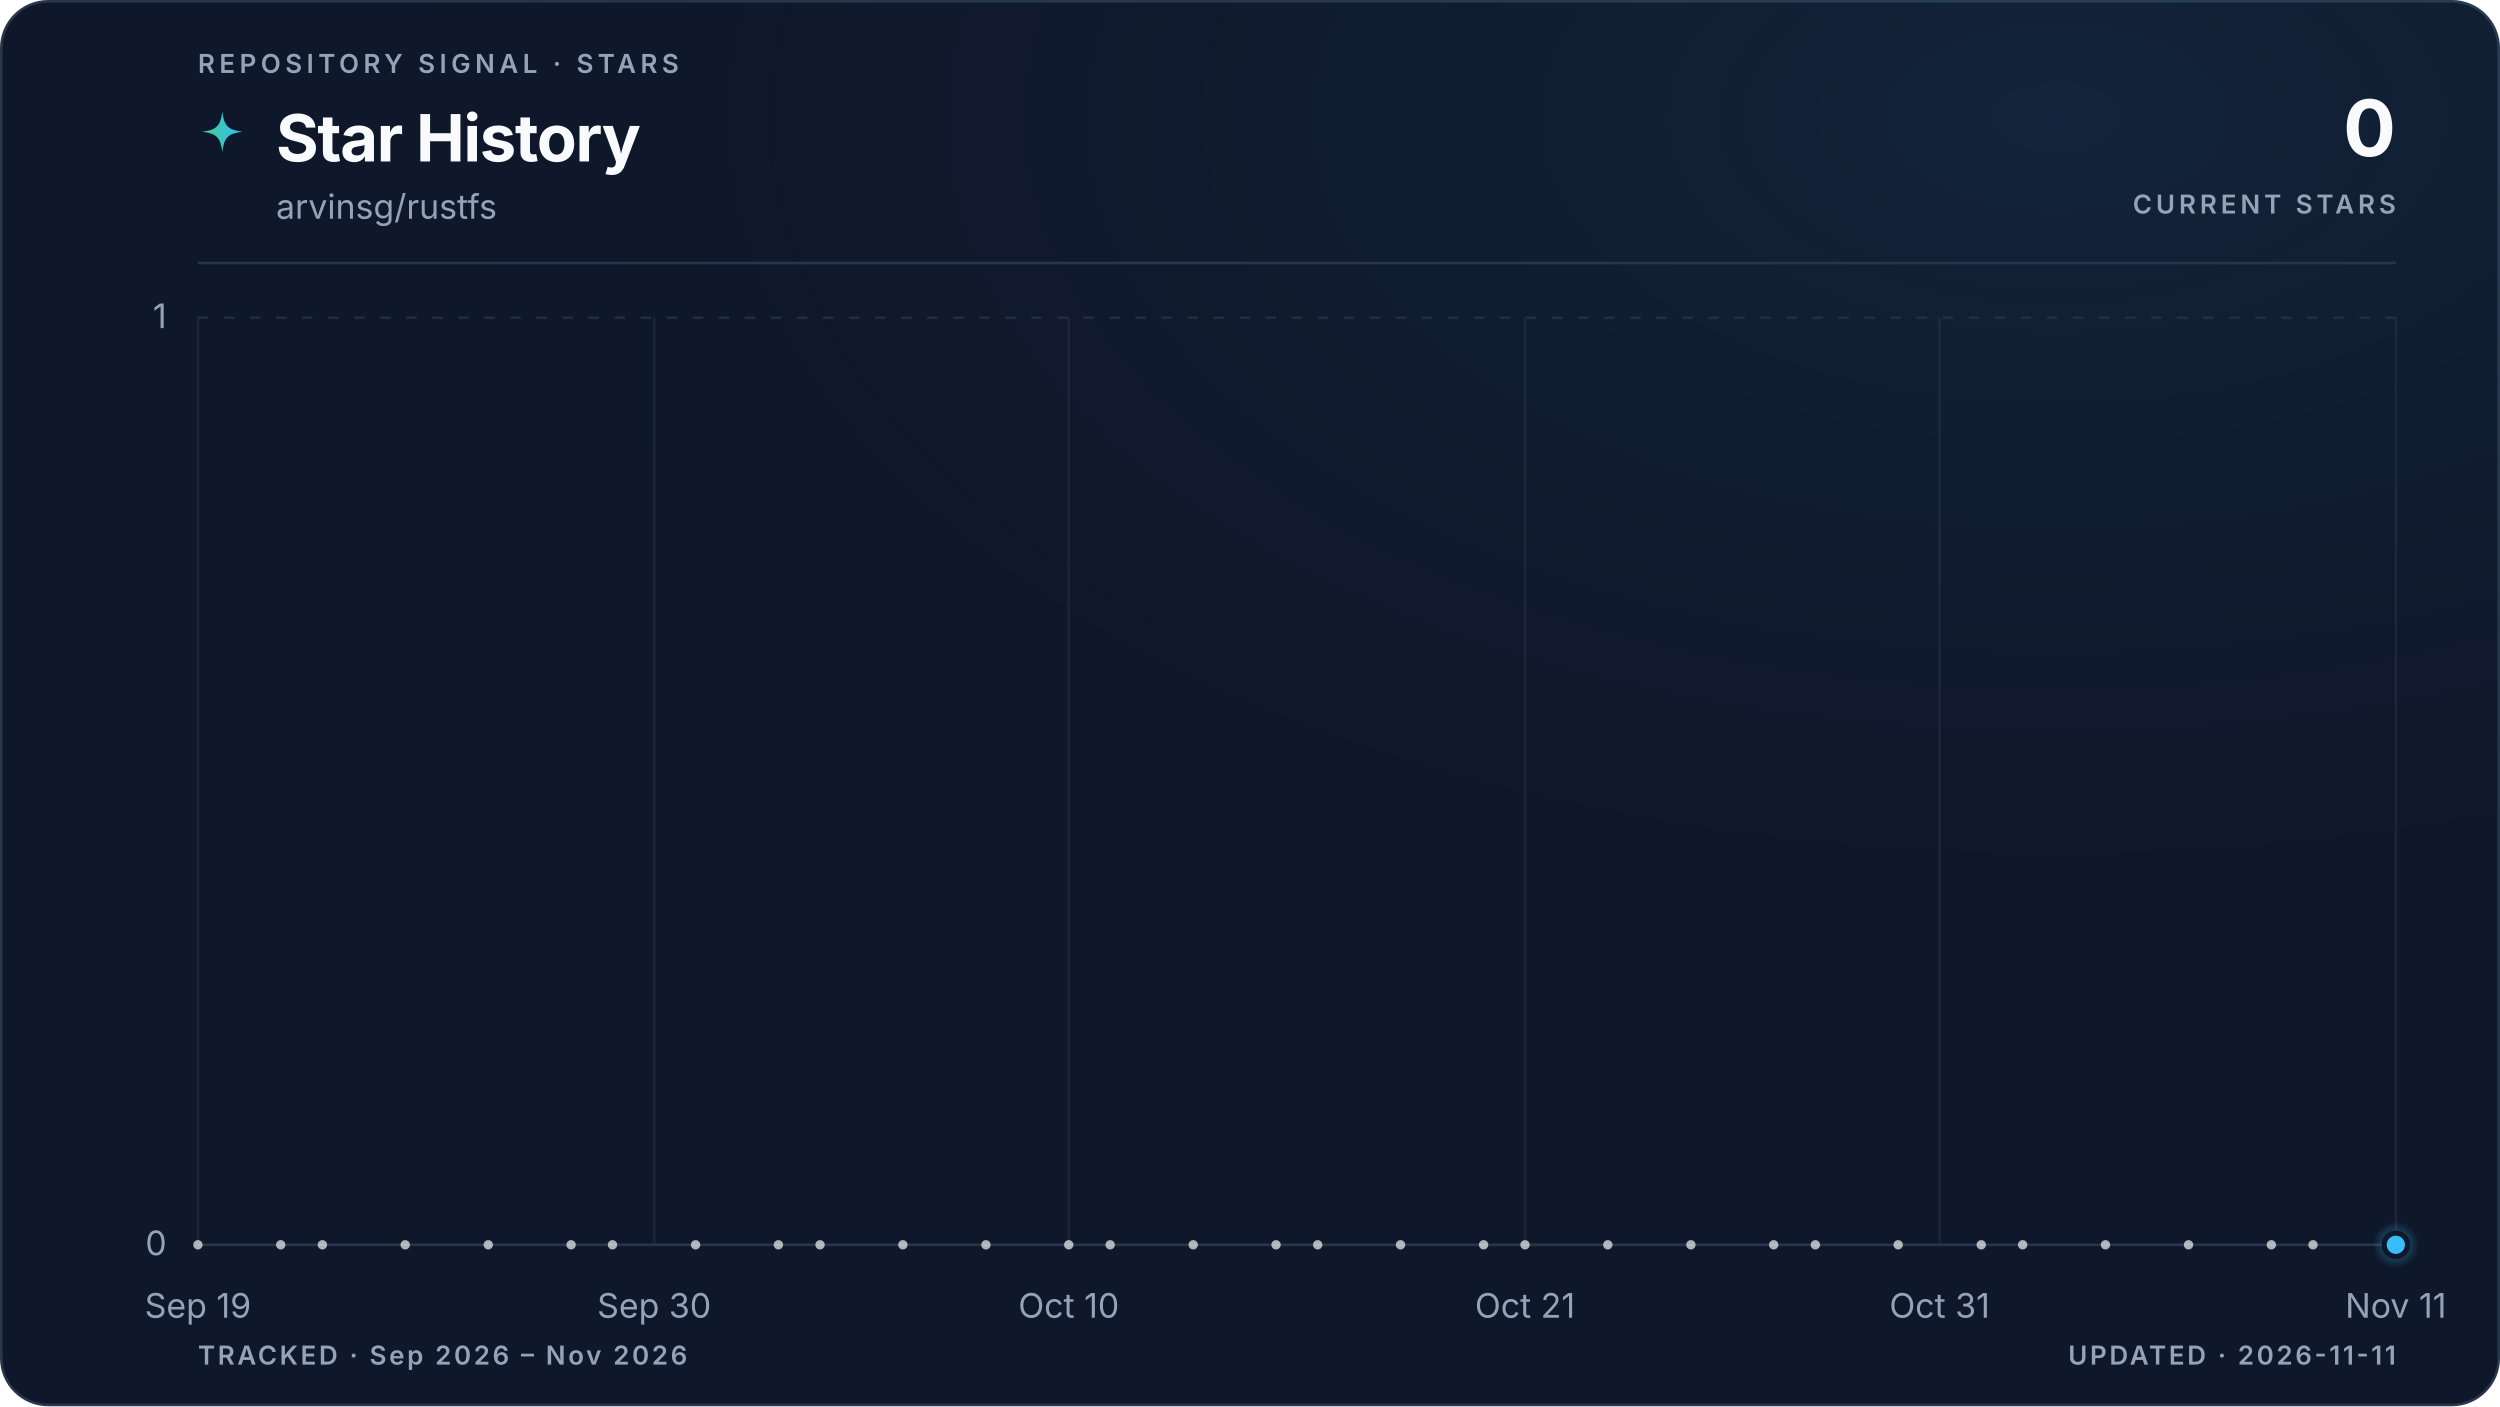
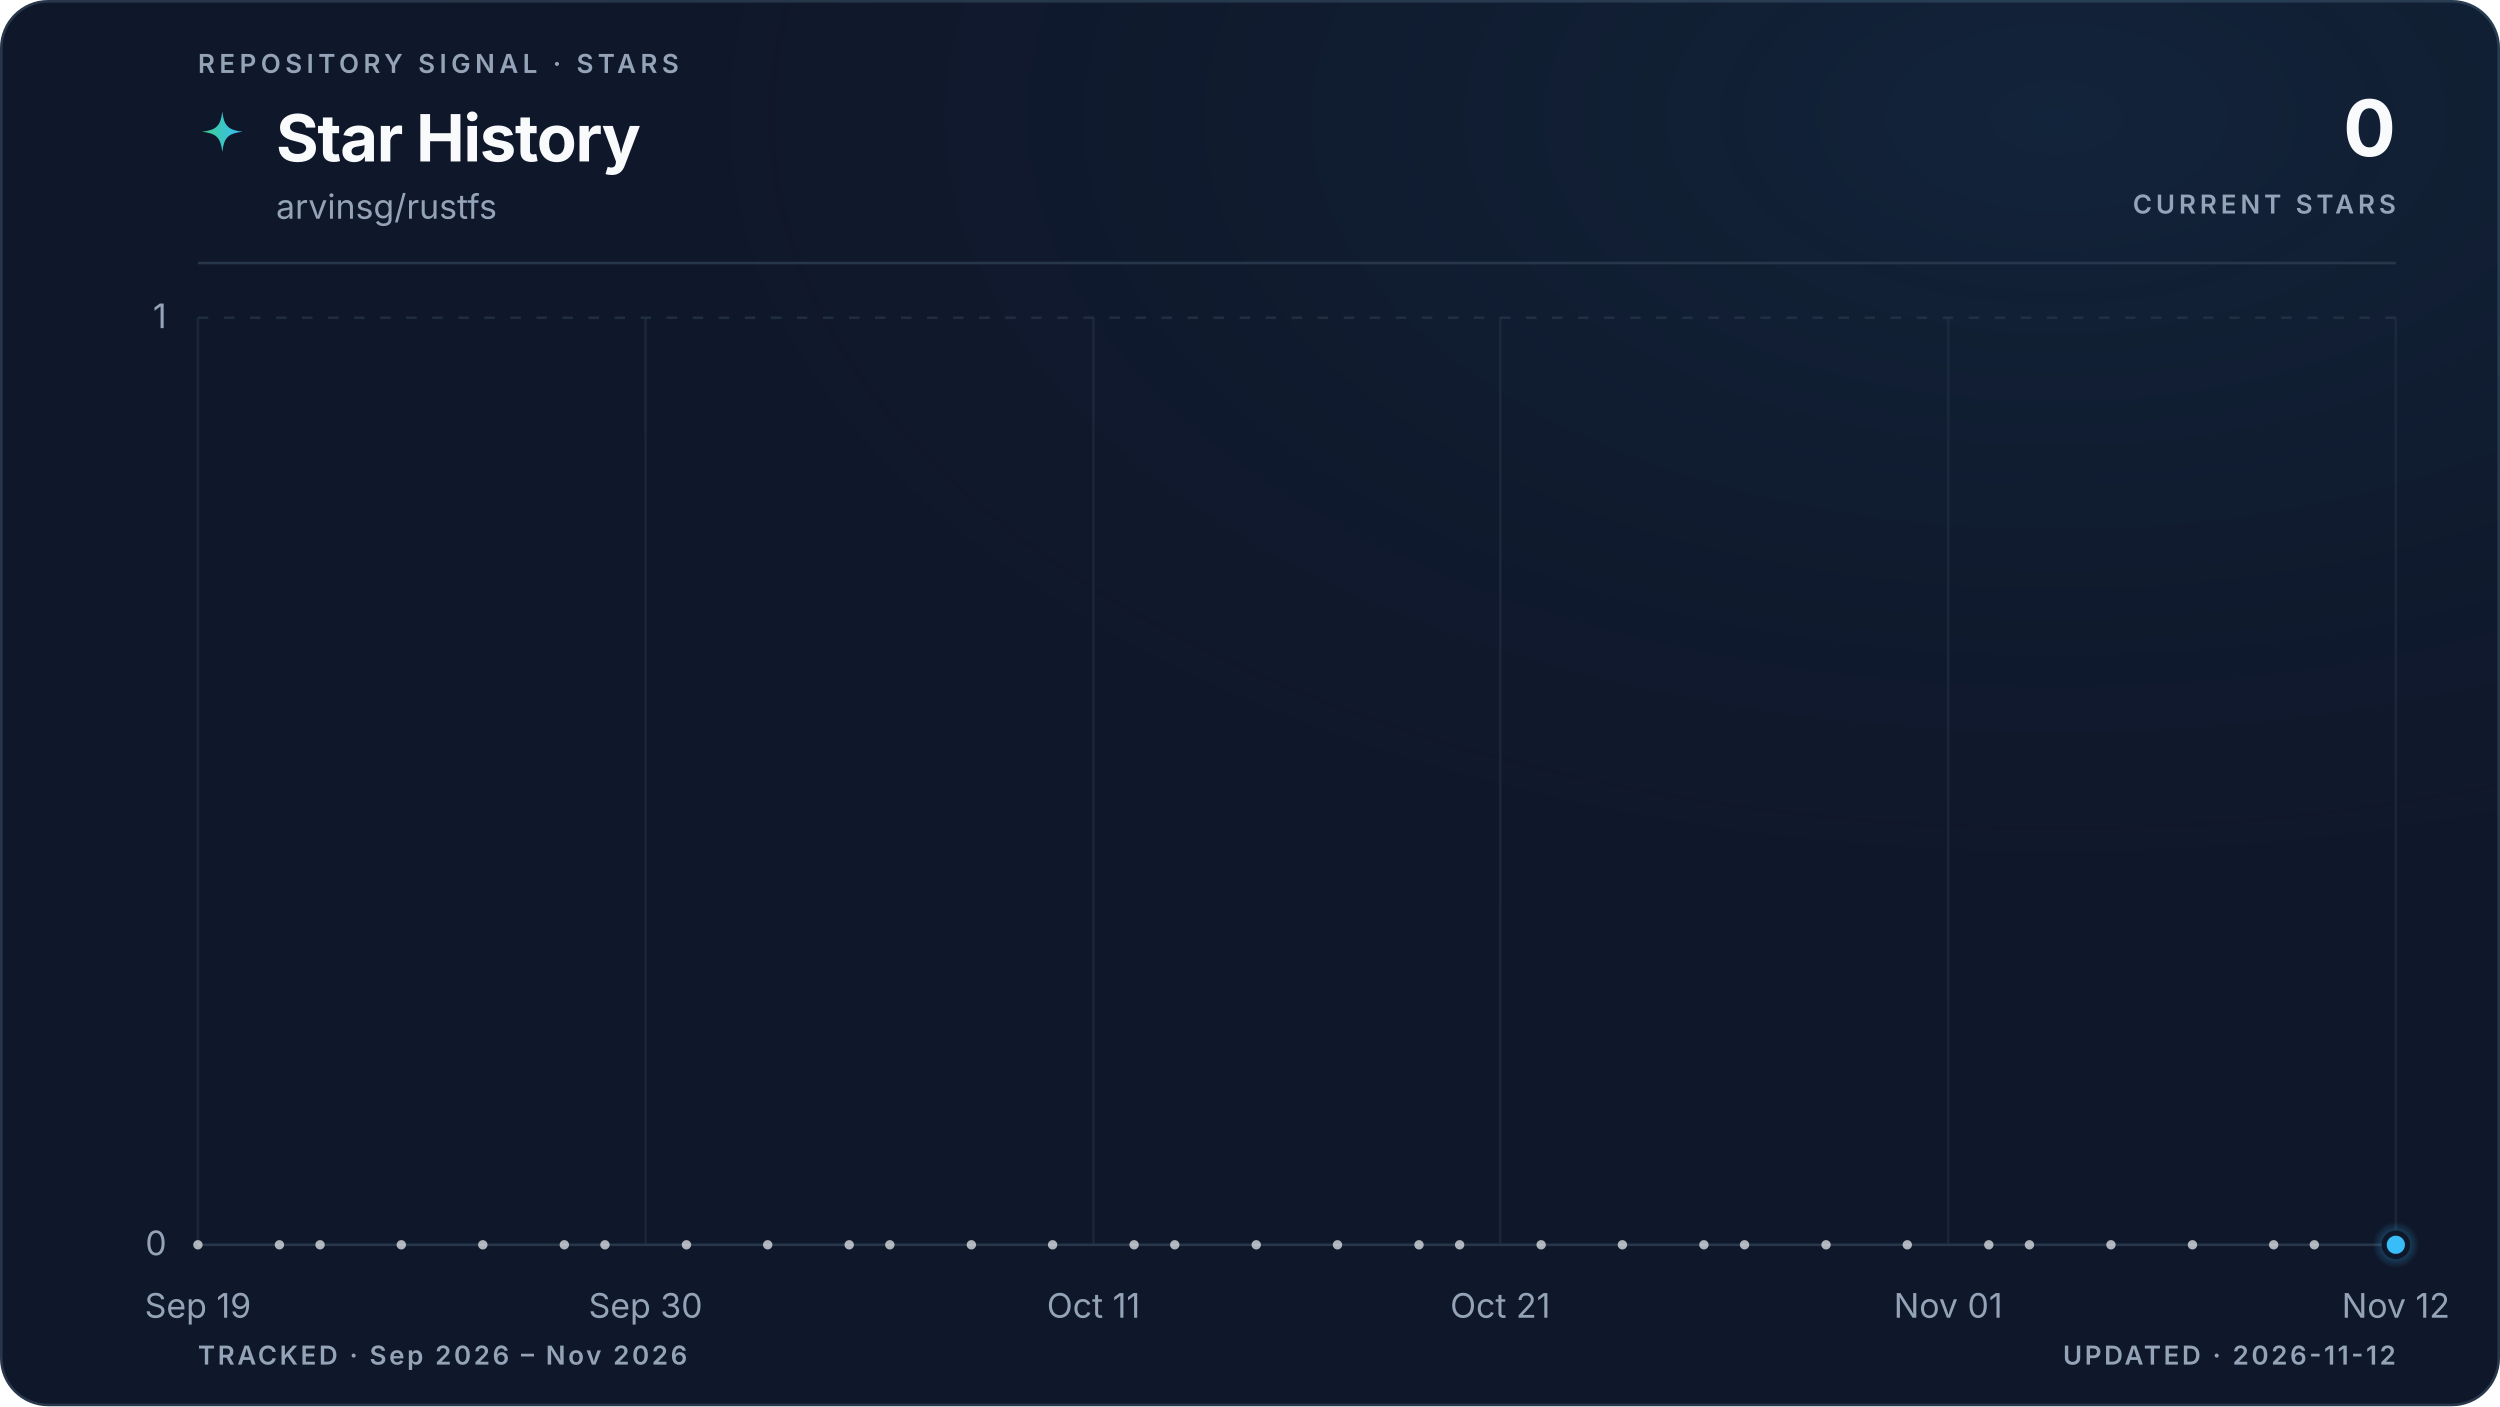
<svg xmlns="http://www.w3.org/2000/svg" viewBox="0 0 960 540" role="img" aria-labelledby="title description" data-style="gradient" data-variant="glow" data-layout="editorial" data-animated="true">
  <defs>
    <linearGradient id="trend" x1="0" y1="0" x2="1" y2="0">
      <stop offset="0%" stop-color="#3ecf8e" />
      <stop offset="100%" stop-color="#38bdf8" />
    </linearGradient>
    <linearGradient id="area" x1="0" y1="0" x2="0" y2="1">
      <stop offset="0%" stop-color="#3ecf8e" stop-opacity="0.22" />
      <stop offset="55%" stop-color="#38bdf8" stop-opacity="0.06" />
      <stop offset="100%" stop-color="#38bdf8" stop-opacity="0" />
    </linearGradient>
    <radialGradient id="marker-halo" cx="50%" cy="50%" r="50%">
      <stop offset="0%" stop-color="#38bdf8" stop-opacity="0.55" />
      <stop offset="100%" stop-color="#38bdf8" stop-opacity="0" />
    </radialGradient>
    <radialGradient id="surface-glow" cx="82%" cy="8%" r="70%">
      <stop offset="0%" stop-color="#38bdf8" stop-opacity="0.08" />
      <stop offset="100%" stop-color="#0f172a" stop-opacity="0" />
    </radialGradient>
    <filter id="trend-glow" x="-20%" y="-20%" width="140%" height="140%">
      <feGaussianBlur stdDeviation="5" />
    </filter>
  </defs>
  <style>
.trend-enter{transform-box:fill-box;transform-origin:center;animation:trend-enter 520ms cubic-bezier(0.16,1,0.3,1)}
.marker-enter{transform-box:fill-box;transform-origin:center;animation:marker-enter 320ms cubic-bezier(0.16,1,0.3,1) 200ms both}
.marker-pulse{transform-box:fill-box;transform-origin:center;animation:marker-pulse 2.6s ease-out infinite}
@keyframes trend-enter{from{opacity:.35;transform:translateY(10px)}to{opacity:1;transform:translateY(0)}}
@keyframes marker-enter{from{opacity:0;transform:scale(.4)}to{opacity:1;transform:scale(1)}}
@keyframes marker-pulse{0%{opacity:.5;transform:scale(.7)}70%,100%{opacity:0;transform:scale(2.1)}}
@media (prefers-reduced-motion:reduce){.trend-enter,.marker-enter,.marker-pulse{animation:none!important}}
@media (prefers-reduced-motion:reduce){.marker-pulse{opacity:0}}
</style>
  <rect x="0.5" y="0.5" width="959" height="539" fill="#0f172a" stroke="#27364a" stroke-width="1" rx="18" />
  <rect width="960" height="540" fill="url(#surface-glow)" rx="18" />
  <text x="76" y="28" fill="#94a3b8" font-family="ui-sans-serif, system-ui, -apple-system, BlinkMacSystemFont, 'Segoe UI', sans-serif" font-size="10" font-weight="600" letter-spacing="1.7">REPOSITORY SIGNAL · STARS</text>
  <path d="M12 1c.8 7.1 2.9 9.2 10 10-7.1.8-9.2 2.9-10 10-.8-7.1-2.9-9.2-10-10 7.1-.8 9.2-2.9 10-10Z" transform="translate(76 42) scale(.78)" fill="url(#trend)" aria-hidden="true" />
  <text x="106" y="62" fill="#f8fafc" font-family="ui-sans-serif, system-ui, -apple-system, BlinkMacSystemFont, 'Segoe UI', sans-serif" font-size="25" font-weight="700" letter-spacing="-0.5">Star History</text>
  <text x="106" y="84" fill="#94a3b8" font-family="ui-sans-serif, system-ui, -apple-system, BlinkMacSystemFont, 'Segoe UI', sans-serif" font-size="13">arvinsg/rustfs</text>
  <text x="920" y="60" fill="#f8fafc" font-family="ui-sans-serif, system-ui, -apple-system, BlinkMacSystemFont, 'Segoe UI', sans-serif" font-size="30" font-weight="700" letter-spacing="-0.6" text-anchor="end">0</text>
  <text x="920" y="82" fill="#94a3b8" font-family="ui-sans-serif, system-ui, -apple-system, BlinkMacSystemFont, 'Segoe UI', sans-serif" font-size="10" font-weight="600" letter-spacing="1.5" text-anchor="end">CURRENT STARS</text>
  <line x1="76" y1="101" x2="920" y2="101" stroke="#27364a" stroke-width="1" />
  <line x1="76" y1="478.0" x2="920" y2="478.0" stroke="#27364a" stroke-width="1" stroke-dasharray="0" opacity="1" />
  <text x="64" y="482.0" fill="#94a3b8" font-family="ui-sans-serif, system-ui, -apple-system, BlinkMacSystemFont, 'Segoe UI', sans-serif" font-size="13" text-anchor="end">0</text>
  <line x1="76" y1="122.0" x2="920" y2="122.0" stroke="#27364a" stroke-width="1" stroke-dasharray="4 6" opacity="0.7" />
  <text x="64" y="126.0" fill="#94a3b8" font-family="ui-sans-serif, system-ui, -apple-system, BlinkMacSystemFont, 'Segoe UI', sans-serif" font-size="13" text-anchor="end">1</text>
  <line x1="76.0" y1="122" x2="76.0" y2="478" stroke="#27364a" stroke-width="1" opacity="0.45" />
  <text x="76.0" y="506" fill="#94a3b8" font-family="ui-sans-serif, system-ui, -apple-system, BlinkMacSystemFont, 'Segoe UI', sans-serif" font-size="13" text-anchor="middle">Sep 19</text>
-   <line x1="251.2" y1="122" x2="251.2" y2="478" stroke="#27364a" stroke-width="1" opacity="0.45" />
-   <text x="251.2" y="506" fill="#94a3b8" font-family="ui-sans-serif, system-ui, -apple-system, BlinkMacSystemFont, 'Segoe UI', sans-serif" font-size="13" text-anchor="middle">Sep 30</text>
-   <line x1="410.4" y1="122" x2="410.4" y2="478" stroke="#27364a" stroke-width="1" opacity="0.45" />
-   <text x="410.4" y="506" fill="#94a3b8" font-family="ui-sans-serif, system-ui, -apple-system, BlinkMacSystemFont, 'Segoe UI', sans-serif" font-size="13" text-anchor="middle">Oct 10</text>
-   <line x1="585.6" y1="122" x2="585.6" y2="478" stroke="#27364a" stroke-width="1" opacity="0.45" />
-   <text x="585.6" y="506" fill="#94a3b8" font-family="ui-sans-serif, system-ui, -apple-system, BlinkMacSystemFont, 'Segoe UI', sans-serif" font-size="13" text-anchor="middle">Oct 21</text>
-   <line x1="744.8" y1="122" x2="744.8" y2="478" stroke="#27364a" stroke-width="1" opacity="0.45" />
-   <text x="744.8" y="506" fill="#94a3b8" font-family="ui-sans-serif, system-ui, -apple-system, BlinkMacSystemFont, 'Segoe UI', sans-serif" font-size="13" text-anchor="middle">Oct 31</text>
+   <line x1="247.9" y1="122" x2="247.9" y2="478" stroke="#27364a" stroke-width="1" opacity="0.45" />
+   <text x="247.9" y="506" fill="#94a3b8" font-family="ui-sans-serif, system-ui, -apple-system, BlinkMacSystemFont, 'Segoe UI', sans-serif" font-size="13" text-anchor="middle">Sep 30</text>
+   <line x1="419.9" y1="122" x2="419.9" y2="478" stroke="#27364a" stroke-width="1" opacity="0.45" />
+   <text x="419.9" y="506" fill="#94a3b8" font-family="ui-sans-serif, system-ui, -apple-system, BlinkMacSystemFont, 'Segoe UI', sans-serif" font-size="13" text-anchor="middle">Oct 11</text>
+   <line x1="576.1" y1="122" x2="576.1" y2="478" stroke="#27364a" stroke-width="1" opacity="0.45" />
+   <text x="576.1" y="506" fill="#94a3b8" font-family="ui-sans-serif, system-ui, -apple-system, BlinkMacSystemFont, 'Segoe UI', sans-serif" font-size="13" text-anchor="middle">Oct 21</text>
+   <line x1="748.1" y1="122" x2="748.1" y2="478" stroke="#27364a" stroke-width="1" opacity="0.45" />
+   <text x="748.1" y="506" fill="#94a3b8" font-family="ui-sans-serif, system-ui, -apple-system, BlinkMacSystemFont, 'Segoe UI', sans-serif" font-size="13" text-anchor="middle">Nov 01</text>
  <line x1="920.0" y1="122" x2="920.0" y2="478" stroke="#27364a" stroke-width="1" opacity="0.45" />
-   <text x="920.0" y="506" fill="#94a3b8" font-family="ui-sans-serif, system-ui, -apple-system, BlinkMacSystemFont, 'Segoe UI', sans-serif" font-size="13" text-anchor="middle">Nov 11</text>
+   <text x="920.0" y="506" fill="#94a3b8" font-family="ui-sans-serif, system-ui, -apple-system, BlinkMacSystemFont, 'Segoe UI', sans-serif" font-size="13" text-anchor="middle">Nov 12</text>
  <g class="trend-enter">
-     <path d="M 76.0 478.0 C 81.3 478.0, 86.6 478.0, 91.9 478.0 C 97.2 478.0, 102.5 478.0, 107.8 478.0 C 113.2 478.0, 118.5 478.0, 123.8 478.0 C 129.1 478.0, 134.4 478.0, 139.7 478.0 C 145.0 478.0, 150.3 478.0, 155.6 478.0 C 160.9 478.0, 166.2 478.0, 171.5 478.0 C 176.9 478.0, 182.2 478.0, 187.5 478.0 C 192.8 478.0, 198.1 478.0, 203.4 478.0 C 208.7 478.0, 214.0 478.0, 219.3 478.0 C 224.6 478.0, 229.9 478.0, 235.2 478.0 C 240.6 478.0, 245.9 478.0, 251.2 478.0 C 256.5 478.0, 261.8 478.0, 267.1 478.0 C 272.4 478.0, 277.7 478.0, 283.0 478.0 C 288.3 478.0, 293.6 478.0, 298.9 478.0 C 304.3 478.0, 309.6 478.0, 314.9 478.0 C 320.2 478.0, 325.5 478.0, 330.8 478.0 C 336.1 478.0, 341.4 478.0, 346.7 478.0 C 352.0 478.0, 357.3 478.0, 362.6 478.0 C 367.9 478.0, 373.3 478.0, 378.6 478.0 C 383.9 478.0, 389.2 478.0, 394.5 478.0 C 399.8 478.0, 405.1 478.0, 410.4 478.0 C 415.7 478.0, 421.0 478.0, 426.3 478.0 C 431.6 478.0, 437.0 478.0, 442.3 478.0 C 447.6 478.0, 452.9 478.0, 458.2 478.0 C 463.5 478.0, 468.8 478.0, 474.1 478.0 C 479.4 478.0, 484.7 478.0, 490.0 478.0 C 495.3 478.0, 500.7 478.0, 506.0 478.0 C 511.3 478.0, 516.6 478.0, 521.9 478.0 C 527.2 478.0, 532.5 478.0, 537.8 478.0 C 543.1 478.0, 548.4 478.0, 553.7 478.0 C 559.0 478.0, 564.4 478.0, 569.7 478.0 C 575.0 478.0, 580.3 478.0, 585.6 478.0 C 590.9 478.0, 596.2 478.0, 601.5 478.0 C 606.8 478.0, 612.1 478.0, 617.4 478.0 C 622.7 478.0, 628.1 478.0, 633.4 478.0 C 638.7 478.0, 644.0 478.0, 649.3 478.0 C 654.6 478.0, 659.9 478.0, 665.2 478.0 C 670.5 478.0, 675.8 478.0, 681.1 478.0 C 686.4 478.0, 691.7 478.0, 697.1 478.0 C 702.4 478.0, 707.7 478.0, 713.0 478.0 C 718.3 478.0, 723.6 478.0, 728.9 478.0 C 734.2 478.0, 739.5 478.0, 744.8 478.0 C 750.1 478.0, 755.4 478.0, 760.8 478.0 C 766.1 478.0, 771.4 478.0, 776.7 478.0 C 782.0 478.0, 787.3 478.0, 792.6 478.0 C 797.9 478.0, 803.2 478.0, 808.5 478.0 C 813.8 478.0, 819.1 478.0, 824.5 478.0 C 829.8 478.0, 835.1 478.0, 840.4 478.0 C 845.7 478.0, 851.0 478.0, 856.3 478.0 C 861.6 478.0, 866.9 478.0, 872.2 478.0 C 877.5 478.0, 882.8 478.0, 888.2 478.0 C 893.5 478.0, 898.8 478.0, 904.1 478.0 C 909.4 478.0, 914.7 478.0, 920.0 478.0 L 920.0 478.0 L 76.0 478.0 Z" fill="url(#area)" />
-     <path d="M 76.0 478.0 C 81.3 478.0, 86.6 478.0, 91.9 478.0 C 97.2 478.0, 102.5 478.0, 107.8 478.0 C 113.2 478.0, 118.5 478.0, 123.8 478.0 C 129.1 478.0, 134.4 478.0, 139.7 478.0 C 145.0 478.0, 150.3 478.0, 155.6 478.0 C 160.9 478.0, 166.2 478.0, 171.5 478.0 C 176.9 478.0, 182.2 478.0, 187.5 478.0 C 192.8 478.0, 198.1 478.0, 203.4 478.0 C 208.7 478.0, 214.0 478.0, 219.3 478.0 C 224.6 478.0, 229.9 478.0, 235.2 478.0 C 240.6 478.0, 245.9 478.0, 251.2 478.0 C 256.5 478.0, 261.8 478.0, 267.1 478.0 C 272.4 478.0, 277.7 478.0, 283.0 478.0 C 288.3 478.0, 293.6 478.0, 298.9 478.0 C 304.3 478.0, 309.6 478.0, 314.9 478.0 C 320.2 478.0, 325.5 478.0, 330.8 478.0 C 336.1 478.0, 341.4 478.0, 346.7 478.0 C 352.0 478.0, 357.3 478.0, 362.6 478.0 C 367.9 478.0, 373.3 478.0, 378.6 478.0 C 383.9 478.0, 389.2 478.0, 394.5 478.0 C 399.8 478.0, 405.1 478.0, 410.4 478.0 C 415.7 478.0, 421.0 478.0, 426.3 478.0 C 431.6 478.0, 437.0 478.0, 442.3 478.0 C 447.6 478.0, 452.9 478.0, 458.2 478.0 C 463.5 478.0, 468.8 478.0, 474.1 478.0 C 479.4 478.0, 484.7 478.0, 490.0 478.0 C 495.3 478.0, 500.7 478.0, 506.0 478.0 C 511.3 478.0, 516.6 478.0, 521.9 478.0 C 527.2 478.0, 532.5 478.0, 537.8 478.0 C 543.1 478.0, 548.4 478.0, 553.7 478.0 C 559.0 478.0, 564.4 478.0, 569.7 478.0 C 575.0 478.0, 580.3 478.0, 585.6 478.0 C 590.9 478.0, 596.2 478.0, 601.5 478.0 C 606.8 478.0, 612.1 478.0, 617.4 478.0 C 622.7 478.0, 628.1 478.0, 633.4 478.0 C 638.7 478.0, 644.0 478.0, 649.3 478.0 C 654.6 478.0, 659.9 478.0, 665.2 478.0 C 670.5 478.0, 675.8 478.0, 681.1 478.0 C 686.4 478.0, 691.7 478.0, 697.1 478.0 C 702.4 478.0, 707.7 478.0, 713.0 478.0 C 718.3 478.0, 723.6 478.0, 728.9 478.0 C 734.2 478.0, 739.5 478.0, 744.8 478.0 C 750.1 478.0, 755.4 478.0, 760.8 478.0 C 766.1 478.0, 771.4 478.0, 776.7 478.0 C 782.0 478.0, 787.3 478.0, 792.6 478.0 C 797.9 478.0, 803.2 478.0, 808.5 478.0 C 813.8 478.0, 819.1 478.0, 824.5 478.0 C 829.8 478.0, 835.1 478.0, 840.4 478.0 C 845.7 478.0, 851.0 478.0, 856.3 478.0 C 861.6 478.0, 866.9 478.0, 872.2 478.0 C 877.5 478.0, 882.8 478.0, 888.2 478.0 C 893.5 478.0, 898.8 478.0, 904.1 478.0 C 909.4 478.0, 914.7 478.0, 920.0 478.0" fill="none" stroke="url(#trend)" stroke-width="10" stroke-linecap="round" stroke-linejoin="round" opacity="0.10" filter="url(#trend-glow)" />
-     <path d="M 76.0 478.0 C 81.3 478.0, 86.6 478.0, 91.9 478.0 C 97.2 478.0, 102.5 478.0, 107.8 478.0 C 113.2 478.0, 118.5 478.0, 123.8 478.0 C 129.1 478.0, 134.4 478.0, 139.7 478.0 C 145.0 478.0, 150.3 478.0, 155.6 478.0 C 160.9 478.0, 166.2 478.0, 171.5 478.0 C 176.9 478.0, 182.2 478.0, 187.5 478.0 C 192.8 478.0, 198.1 478.0, 203.4 478.0 C 208.7 478.0, 214.0 478.0, 219.3 478.0 C 224.6 478.0, 229.9 478.0, 235.2 478.0 C 240.6 478.0, 245.9 478.0, 251.2 478.0 C 256.5 478.0, 261.8 478.0, 267.1 478.0 C 272.4 478.0, 277.7 478.0, 283.0 478.0 C 288.3 478.0, 293.6 478.0, 298.9 478.0 C 304.3 478.0, 309.6 478.0, 314.9 478.0 C 320.2 478.0, 325.5 478.0, 330.8 478.0 C 336.1 478.0, 341.4 478.0, 346.7 478.0 C 352.0 478.0, 357.3 478.0, 362.6 478.0 C 367.9 478.0, 373.3 478.0, 378.6 478.0 C 383.9 478.0, 389.2 478.0, 394.5 478.0 C 399.8 478.0, 405.1 478.0, 410.4 478.0 C 415.7 478.0, 421.0 478.0, 426.3 478.0 C 431.6 478.0, 437.0 478.0, 442.3 478.0 C 447.6 478.0, 452.9 478.0, 458.2 478.0 C 463.5 478.0, 468.8 478.0, 474.1 478.0 C 479.4 478.0, 484.7 478.0, 490.0 478.0 C 495.3 478.0, 500.7 478.0, 506.0 478.0 C 511.3 478.0, 516.6 478.0, 521.9 478.0 C 527.2 478.0, 532.5 478.0, 537.8 478.0 C 543.1 478.0, 548.4 478.0, 553.7 478.0 C 559.0 478.0, 564.4 478.0, 569.7 478.0 C 575.0 478.0, 580.3 478.0, 585.6 478.0 C 590.9 478.0, 596.2 478.0, 601.5 478.0 C 606.8 478.0, 612.1 478.0, 617.4 478.0 C 622.7 478.0, 628.1 478.0, 633.4 478.0 C 638.7 478.0, 644.0 478.0, 649.3 478.0 C 654.6 478.0, 659.9 478.0, 665.2 478.0 C 670.5 478.0, 675.8 478.0, 681.1 478.0 C 686.4 478.0, 691.7 478.0, 697.1 478.0 C 702.4 478.0, 707.7 478.0, 713.0 478.0 C 718.3 478.0, 723.6 478.0, 728.9 478.0 C 734.2 478.0, 739.5 478.0, 744.8 478.0 C 750.1 478.0, 755.4 478.0, 760.8 478.0 C 766.1 478.0, 771.4 478.0, 776.7 478.0 C 782.0 478.0, 787.3 478.0, 792.6 478.0 C 797.9 478.0, 803.2 478.0, 808.5 478.0 C 813.8 478.0, 819.1 478.0, 824.5 478.0 C 829.8 478.0, 835.1 478.0, 840.4 478.0 C 845.7 478.0, 851.0 478.0, 856.3 478.0 C 861.6 478.0, 866.9 478.0, 872.2 478.0 C 877.5 478.0, 882.8 478.0, 888.2 478.0 C 893.5 478.0, 898.8 478.0, 904.1 478.0 C 909.4 478.0, 914.7 478.0, 920.0 478.0" fill="none" stroke="url(#trend)" stroke-width="3" stroke-linecap="round" stroke-linejoin="round" />
+     <path d="M 76.0 478.0 C 81.2 478.0, 86.4 478.0, 91.6 478.0 C 96.8 478.0, 102.0 478.0, 107.3 478.0 C 112.5 478.0, 117.7 478.0, 122.9 478.0 C 128.1 478.0, 133.3 478.0, 138.5 478.0 C 143.7 478.0, 148.9 478.0, 154.1 478.0 C 159.4 478.0, 164.6 478.0, 169.8 478.0 C 175.0 478.0, 180.2 478.0, 185.4 478.0 C 190.6 478.0, 195.8 478.0, 201.0 478.0 C 206.2 478.0, 211.5 478.0, 216.7 478.0 C 221.9 478.0, 227.1 478.0, 232.3 478.0 C 237.5 478.0, 242.7 478.0, 247.9 478.0 C 253.1 478.0, 258.3 478.0, 263.6 478.0 C 268.8 478.0, 274.0 478.0, 279.2 478.0 C 284.4 478.0, 289.6 478.0, 294.8 478.0 C 300.0 478.0, 305.2 478.0, 310.4 478.0 C 315.7 478.0, 320.9 478.0, 326.1 478.0 C 331.3 478.0, 336.5 478.0, 341.7 478.0 C 346.9 478.0, 352.1 478.0, 357.3 478.0 C 362.5 478.0, 367.8 478.0, 373.0 478.0 C 378.2 478.0, 383.4 478.0, 388.6 478.0 C 393.8 478.0, 399.0 478.0, 404.2 478.0 C 409.4 478.0, 414.6 478.0, 419.9 478.0 C 425.1 478.0, 430.3 478.0, 435.5 478.0 C 440.7 478.0, 445.9 478.0, 451.1 478.0 C 456.3 478.0, 461.5 478.0, 466.7 478.0 C 472.0 478.0, 477.2 478.0, 482.4 478.0 C 487.6 478.0, 492.8 478.0, 498.0 478.0 C 503.2 478.0, 508.4 478.0, 513.6 478.0 C 518.8 478.0, 524.0 478.0, 529.3 478.0 C 534.5 478.0, 539.7 478.0, 544.9 478.0 C 550.1 478.0, 555.3 478.0, 560.5 478.0 C 565.7 478.0, 570.9 478.0, 576.1 478.0 C 581.4 478.0, 586.6 478.0, 591.8 478.0 C 597.0 478.0, 602.2 478.0, 607.4 478.0 C 612.6 478.0, 617.8 478.0, 623.0 478.0 C 628.2 478.0, 633.5 478.0, 638.7 478.0 C 643.9 478.0, 649.1 478.0, 654.3 478.0 C 659.5 478.0, 664.7 478.0, 669.9 478.0 C 675.1 478.0, 680.3 478.0, 685.6 478.0 C 690.8 478.0, 696.0 478.0, 701.2 478.0 C 706.4 478.0, 711.6 478.0, 716.8 478.0 C 722.0 478.0, 727.2 478.0, 732.4 478.0 C 737.7 478.0, 742.9 478.0, 748.1 478.0 C 753.3 478.0, 758.5 478.0, 763.7 478.0 C 768.9 478.0, 774.1 478.0, 779.3 478.0 C 784.5 478.0, 789.8 478.0, 795.0 478.0 C 800.2 478.0, 805.4 478.0, 810.6 478.0 C 815.8 478.0, 821.0 478.0, 826.2 478.0 C 831.4 478.0, 836.6 478.0, 841.9 478.0 C 847.1 478.0, 852.3 478.0, 857.5 478.0 C 862.7 478.0, 867.9 478.0, 873.1 478.0 C 878.3 478.0, 883.5 478.0, 888.7 478.0 C 894.0 478.0, 899.2 478.0, 904.4 478.0 C 909.6 478.0, 914.8 478.0, 920.0 478.0 L 920.0 478.0 L 76.0 478.0 Z" fill="url(#area)" />
+     <path d="M 76.0 478.0 C 81.2 478.0, 86.4 478.0, 91.6 478.0 C 96.8 478.0, 102.0 478.0, 107.3 478.0 C 112.5 478.0, 117.7 478.0, 122.9 478.0 C 128.1 478.0, 133.3 478.0, 138.5 478.0 C 143.7 478.0, 148.9 478.0, 154.1 478.0 C 159.4 478.0, 164.6 478.0, 169.8 478.0 C 175.0 478.0, 180.2 478.0, 185.4 478.0 C 190.6 478.0, 195.8 478.0, 201.0 478.0 C 206.2 478.0, 211.5 478.0, 216.7 478.0 C 221.9 478.0, 227.1 478.0, 232.3 478.0 C 237.5 478.0, 242.7 478.0, 247.9 478.0 C 253.1 478.0, 258.3 478.0, 263.6 478.0 C 268.8 478.0, 274.0 478.0, 279.2 478.0 C 284.4 478.0, 289.6 478.0, 294.8 478.0 C 300.0 478.0, 305.2 478.0, 310.4 478.0 C 315.7 478.0, 320.9 478.0, 326.1 478.0 C 331.3 478.0, 336.5 478.0, 341.7 478.0 C 346.9 478.0, 352.1 478.0, 357.3 478.0 C 362.5 478.0, 367.8 478.0, 373.0 478.0 C 378.2 478.0, 383.4 478.0, 388.6 478.0 C 393.8 478.0, 399.0 478.0, 404.2 478.0 C 409.4 478.0, 414.6 478.0, 419.9 478.0 C 425.1 478.0, 430.3 478.0, 435.5 478.0 C 440.7 478.0, 445.9 478.0, 451.1 478.0 C 456.3 478.0, 461.5 478.0, 466.7 478.0 C 472.0 478.0, 477.2 478.0, 482.4 478.0 C 487.6 478.0, 492.8 478.0, 498.0 478.0 C 503.2 478.0, 508.4 478.0, 513.6 478.0 C 518.8 478.0, 524.0 478.0, 529.3 478.0 C 534.5 478.0, 539.7 478.0, 544.9 478.0 C 550.1 478.0, 555.3 478.0, 560.5 478.0 C 565.7 478.0, 570.9 478.0, 576.1 478.0 C 581.4 478.0, 586.6 478.0, 591.8 478.0 C 597.0 478.0, 602.2 478.0, 607.4 478.0 C 612.6 478.0, 617.8 478.0, 623.0 478.0 C 628.2 478.0, 633.5 478.0, 638.7 478.0 C 643.9 478.0, 649.1 478.0, 654.3 478.0 C 659.5 478.0, 664.7 478.0, 669.9 478.0 C 675.1 478.0, 680.3 478.0, 685.6 478.0 C 690.8 478.0, 696.0 478.0, 701.2 478.0 C 706.4 478.0, 711.6 478.0, 716.8 478.0 C 722.0 478.0, 727.2 478.0, 732.4 478.0 C 737.7 478.0, 742.9 478.0, 748.1 478.0 C 753.3 478.0, 758.5 478.0, 763.7 478.0 C 768.9 478.0, 774.1 478.0, 779.3 478.0 C 784.5 478.0, 789.8 478.0, 795.0 478.0 C 800.2 478.0, 805.4 478.0, 810.6 478.0 C 815.8 478.0, 821.0 478.0, 826.2 478.0 C 831.4 478.0, 836.6 478.0, 841.9 478.0 C 847.1 478.0, 852.3 478.0, 857.5 478.0 C 862.7 478.0, 867.9 478.0, 873.1 478.0 C 878.3 478.0, 883.5 478.0, 888.7 478.0 C 894.0 478.0, 899.2 478.0, 904.4 478.0 C 909.6 478.0, 914.8 478.0, 920.0 478.0" fill="none" stroke="url(#trend)" stroke-width="10" stroke-linecap="round" stroke-linejoin="round" opacity="0.10" filter="url(#trend-glow)" />
+     <path d="M 76.0 478.0 C 81.2 478.0, 86.4 478.0, 91.6 478.0 C 96.8 478.0, 102.0 478.0, 107.3 478.0 C 112.5 478.0, 117.7 478.0, 122.9 478.0 C 128.1 478.0, 133.3 478.0, 138.5 478.0 C 143.7 478.0, 148.9 478.0, 154.1 478.0 C 159.4 478.0, 164.6 478.0, 169.8 478.0 C 175.0 478.0, 180.2 478.0, 185.4 478.0 C 190.6 478.0, 195.8 478.0, 201.0 478.0 C 206.2 478.0, 211.5 478.0, 216.7 478.0 C 221.9 478.0, 227.1 478.0, 232.3 478.0 C 237.5 478.0, 242.7 478.0, 247.9 478.0 C 253.1 478.0, 258.3 478.0, 263.6 478.0 C 268.8 478.0, 274.0 478.0, 279.2 478.0 C 284.4 478.0, 289.6 478.0, 294.8 478.0 C 300.0 478.0, 305.2 478.0, 310.4 478.0 C 315.7 478.0, 320.9 478.0, 326.1 478.0 C 331.3 478.0, 336.5 478.0, 341.7 478.0 C 346.9 478.0, 352.1 478.0, 357.3 478.0 C 362.5 478.0, 367.8 478.0, 373.0 478.0 C 378.2 478.0, 383.4 478.0, 388.6 478.0 C 393.8 478.0, 399.0 478.0, 404.2 478.0 C 409.4 478.0, 414.6 478.0, 419.9 478.0 C 425.1 478.0, 430.3 478.0, 435.5 478.0 C 440.7 478.0, 445.9 478.0, 451.1 478.0 C 456.3 478.0, 461.5 478.0, 466.7 478.0 C 472.0 478.0, 477.2 478.0, 482.4 478.0 C 487.6 478.0, 492.8 478.0, 498.0 478.0 C 503.2 478.0, 508.4 478.0, 513.6 478.0 C 518.8 478.0, 524.0 478.0, 529.3 478.0 C 534.5 478.0, 539.7 478.0, 544.9 478.0 C 550.1 478.0, 555.3 478.0, 560.5 478.0 C 565.7 478.0, 570.9 478.0, 576.1 478.0 C 581.4 478.0, 586.6 478.0, 591.8 478.0 C 597.0 478.0, 602.2 478.0, 607.4 478.0 C 612.6 478.0, 617.8 478.0, 623.0 478.0 C 628.2 478.0, 633.5 478.0, 638.7 478.0 C 643.9 478.0, 649.1 478.0, 654.3 478.0 C 659.5 478.0, 664.7 478.0, 669.9 478.0 C 675.1 478.0, 680.3 478.0, 685.6 478.0 C 690.8 478.0, 696.0 478.0, 701.2 478.0 C 706.4 478.0, 711.6 478.0, 716.8 478.0 C 722.0 478.0, 727.2 478.0, 732.4 478.0 C 737.7 478.0, 742.9 478.0, 748.1 478.0 C 753.3 478.0, 758.5 478.0, 763.7 478.0 C 768.9 478.0, 774.1 478.0, 779.3 478.0 C 784.5 478.0, 789.8 478.0, 795.0 478.0 C 800.2 478.0, 805.4 478.0, 810.6 478.0 C 815.8 478.0, 821.0 478.0, 826.2 478.0 C 831.4 478.0, 836.6 478.0, 841.9 478.0 C 847.1 478.0, 852.3 478.0, 857.5 478.0 C 862.7 478.0, 867.9 478.0, 873.1 478.0 C 878.3 478.0, 883.5 478.0, 888.7 478.0 C 894.0 478.0, 899.2 478.0, 904.4 478.0 C 909.6 478.0, 914.8 478.0, 920.0 478.0" fill="none" stroke="url(#trend)" stroke-width="3" stroke-linecap="round" stroke-linejoin="round" />
    <g data-point-count="31" fill="#f8fafc" opacity="0.68">
      <circle cx="76.0" cy="478.0" r="1.8" />
-       <circle cx="107.8" cy="478.0" r="1.8" />
-       <circle cx="123.8" cy="478.0" r="1.8" />
-       <circle cx="155.6" cy="478.0" r="1.8" />
-       <circle cx="187.5" cy="478.0" r="1.8" />
-       <circle cx="219.3" cy="478.0" r="1.8" />
-       <circle cx="235.2" cy="478.0" r="1.8" />
-       <circle cx="267.1" cy="478.0" r="1.8" />
-       <circle cx="298.9" cy="478.0" r="1.8" />
-       <circle cx="314.9" cy="478.0" r="1.8" />
-       <circle cx="346.7" cy="478.0" r="1.8" />
-       <circle cx="378.6" cy="478.0" r="1.8" />
-       <circle cx="410.4" cy="478.0" r="1.8" />
-       <circle cx="426.3" cy="478.0" r="1.8" />
-       <circle cx="458.2" cy="478.0" r="1.8" />
-       <circle cx="490.0" cy="478.0" r="1.8" />
-       <circle cx="506.0" cy="478.0" r="1.8" />
-       <circle cx="537.8" cy="478.0" r="1.8" />
-       <circle cx="569.7" cy="478.0" r="1.8" />
-       <circle cx="585.6" cy="478.0" r="1.8" />
-       <circle cx="617.4" cy="478.0" r="1.8" />
-       <circle cx="649.3" cy="478.0" r="1.8" />
-       <circle cx="681.1" cy="478.0" r="1.8" />
-       <circle cx="697.1" cy="478.0" r="1.8" />
-       <circle cx="728.9" cy="478.0" r="1.8" />
-       <circle cx="760.8" cy="478.0" r="1.8" />
-       <circle cx="776.7" cy="478.0" r="1.8" />
-       <circle cx="808.5" cy="478.0" r="1.8" />
-       <circle cx="840.4" cy="478.0" r="1.8" />
-       <circle cx="872.2" cy="478.0" r="1.8" />
-       <circle cx="888.2" cy="478.0" r="1.8" />
+       <circle cx="107.3" cy="478.0" r="1.8" />
+       <circle cx="122.9" cy="478.0" r="1.8" />
+       <circle cx="154.1" cy="478.0" r="1.8" />
+       <circle cx="185.4" cy="478.0" r="1.8" />
+       <circle cx="216.7" cy="478.0" r="1.8" />
+       <circle cx="232.3" cy="478.0" r="1.8" />
+       <circle cx="263.6" cy="478.0" r="1.8" />
+       <circle cx="294.8" cy="478.0" r="1.8" />
+       <circle cx="326.1" cy="478.0" r="1.8" />
+       <circle cx="341.7" cy="478.0" r="1.8" />
+       <circle cx="373.0" cy="478.0" r="1.8" />
+       <circle cx="404.2" cy="478.0" r="1.8" />
+       <circle cx="435.5" cy="478.0" r="1.8" />
+       <circle cx="451.1" cy="478.0" r="1.8" />
+       <circle cx="482.4" cy="478.0" r="1.8" />
+       <circle cx="513.6" cy="478.0" r="1.8" />
+       <circle cx="544.9" cy="478.0" r="1.8" />
+       <circle cx="560.5" cy="478.0" r="1.8" />
+       <circle cx="591.8" cy="478.0" r="1.8" />
+       <circle cx="623.0" cy="478.0" r="1.8" />
+       <circle cx="654.3" cy="478.0" r="1.8" />
+       <circle cx="669.9" cy="478.0" r="1.8" />
+       <circle cx="701.2" cy="478.0" r="1.8" />
+       <circle cx="732.4" cy="478.0" r="1.8" />
+       <circle cx="763.7" cy="478.0" r="1.8" />
+       <circle cx="779.3" cy="478.0" r="1.8" />
+       <circle cx="810.6" cy="478.0" r="1.8" />
+       <circle cx="841.9" cy="478.0" r="1.8" />
+       <circle cx="873.1" cy="478.0" r="1.8" />
+       <circle cx="888.7" cy="478.0" r="1.8" />
    </g>
  </g>
  <g class="marker-enter">
    <circle class="marker-pulse" cx="920.0" cy="478.0" r="9" fill="url(#marker-halo)" />
    <circle cx="920.0" cy="478.0" r="4.5" fill="#38bdf8" stroke="#0f172a" stroke-width="2" />
  </g>
  <text x="76" y="524" fill="#94a3b8" font-family="ui-sans-serif, system-ui, -apple-system, BlinkMacSystemFont, 'Segoe UI', sans-serif" font-size="10" font-weight="600" letter-spacing="1">TRACKED · Sep 2026 – Nov 2026</text>
-   <text x="920" y="524" fill="#94a3b8" font-family="ui-sans-serif, system-ui, -apple-system, BlinkMacSystemFont, 'Segoe UI', sans-serif" font-size="10" font-weight="600" letter-spacing="1" text-anchor="end">UPDATED · 2026-11-11</text>
+   <text x="920" y="524" fill="#94a3b8" font-family="ui-sans-serif, system-ui, -apple-system, BlinkMacSystemFont, 'Segoe UI', sans-serif" font-size="10" font-weight="600" letter-spacing="1" text-anchor="end">UPDATED · 2026-11-12</text>
</svg>
